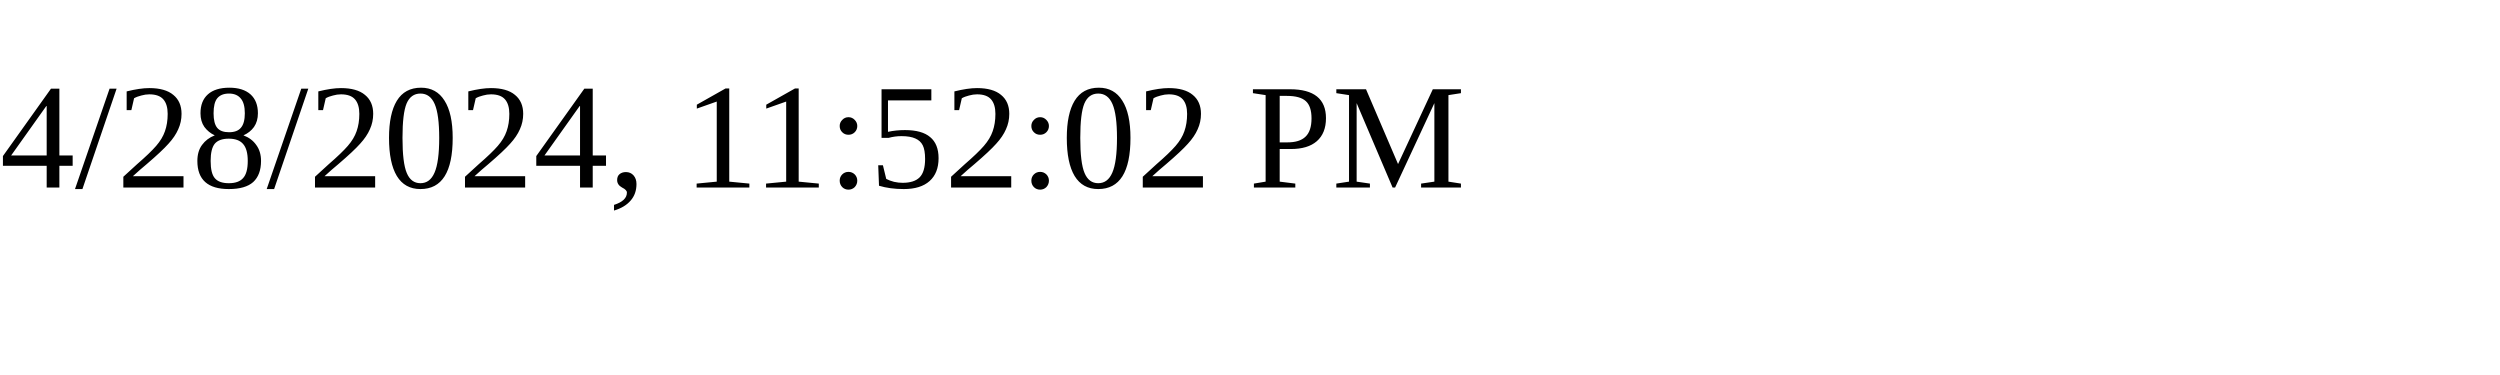
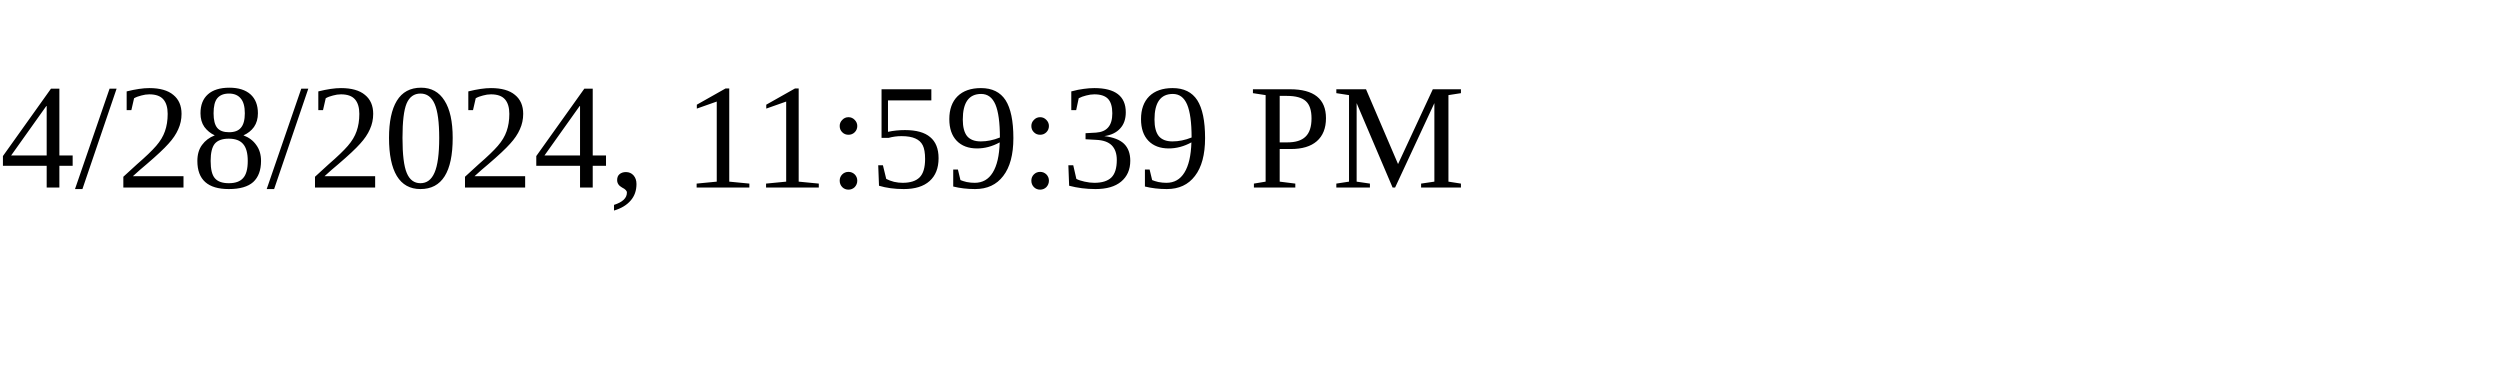
<svg xmlns="http://www.w3.org/2000/svg" height="30" width="200">
-   <text x="0" y="15">4/28/2024, 11:52:02 PM</text>
+   <text x="0" y="15">4/28/2024, 11:59:39 PM</text>
</svg>
